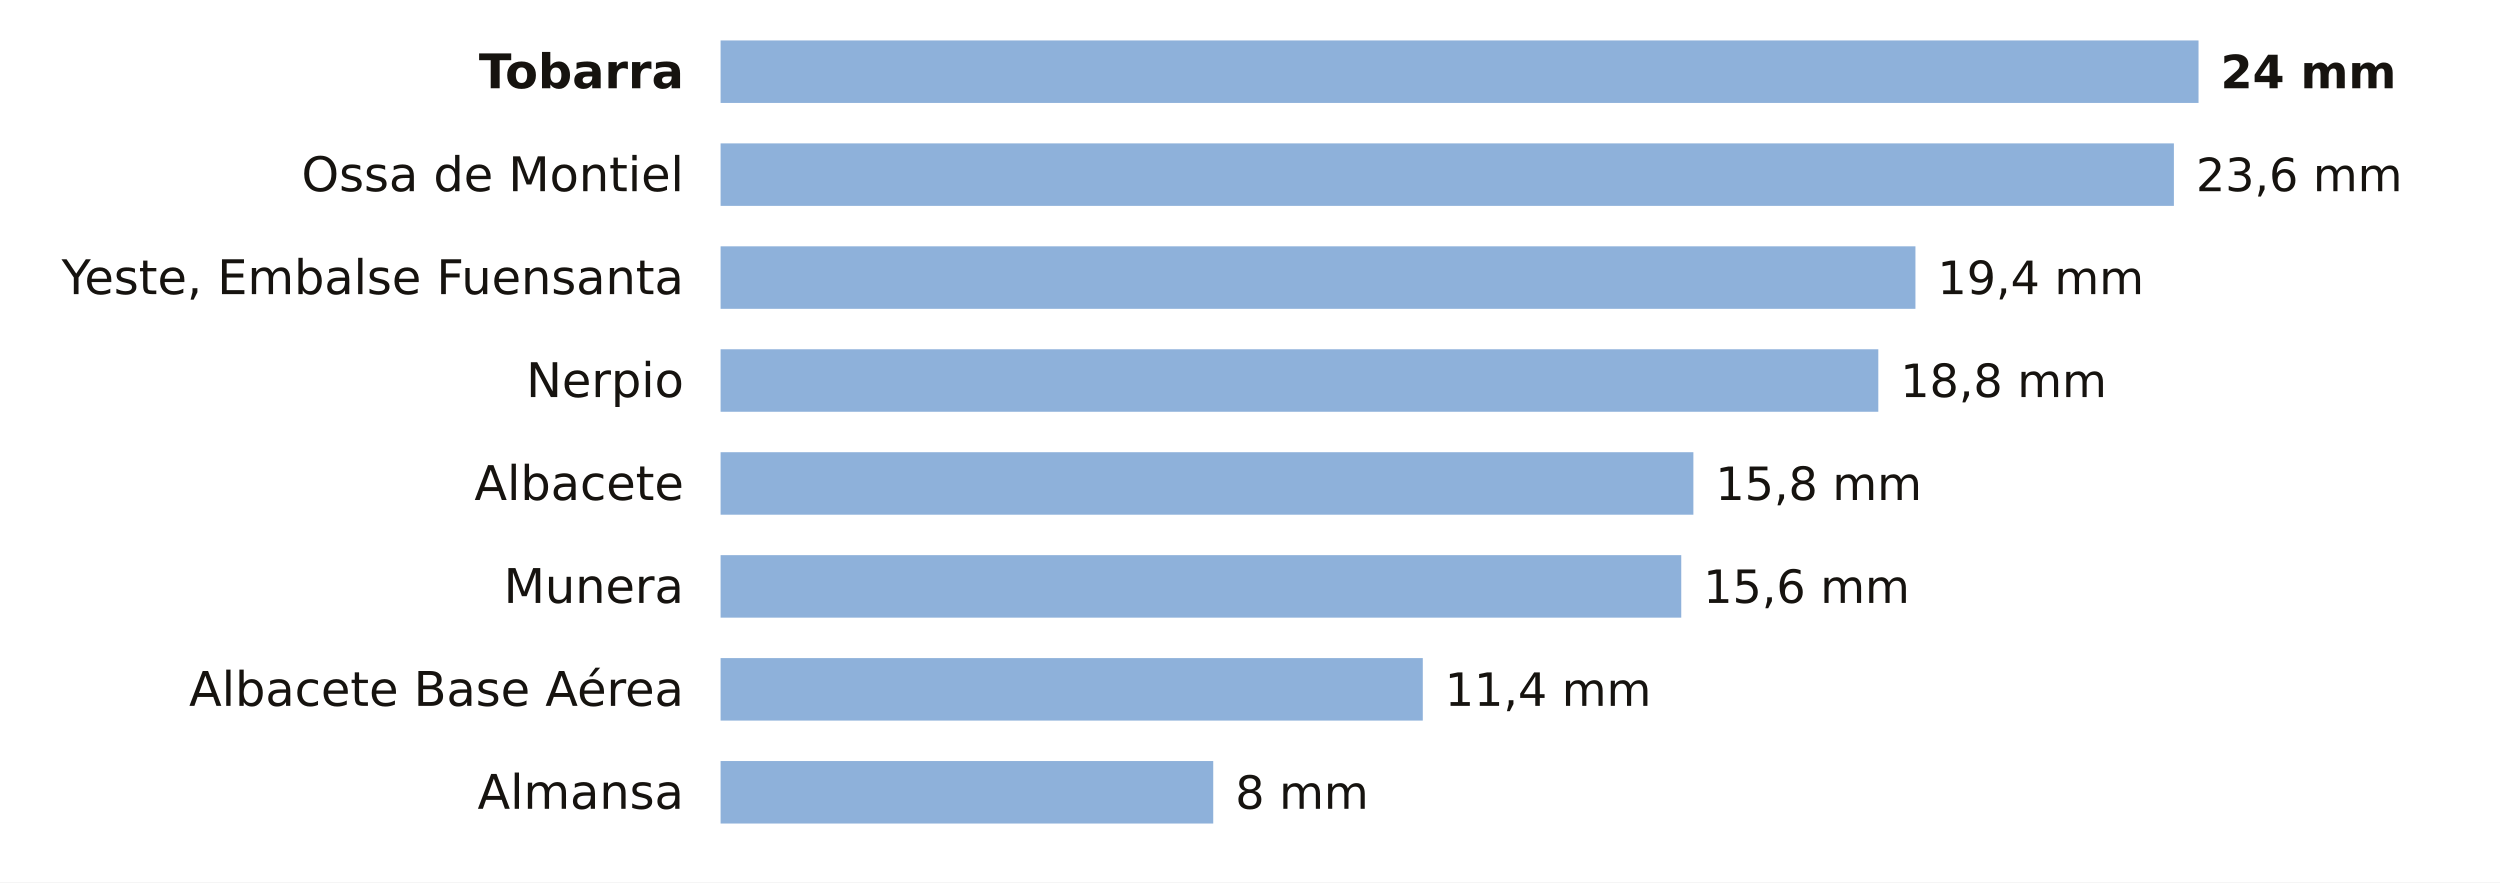
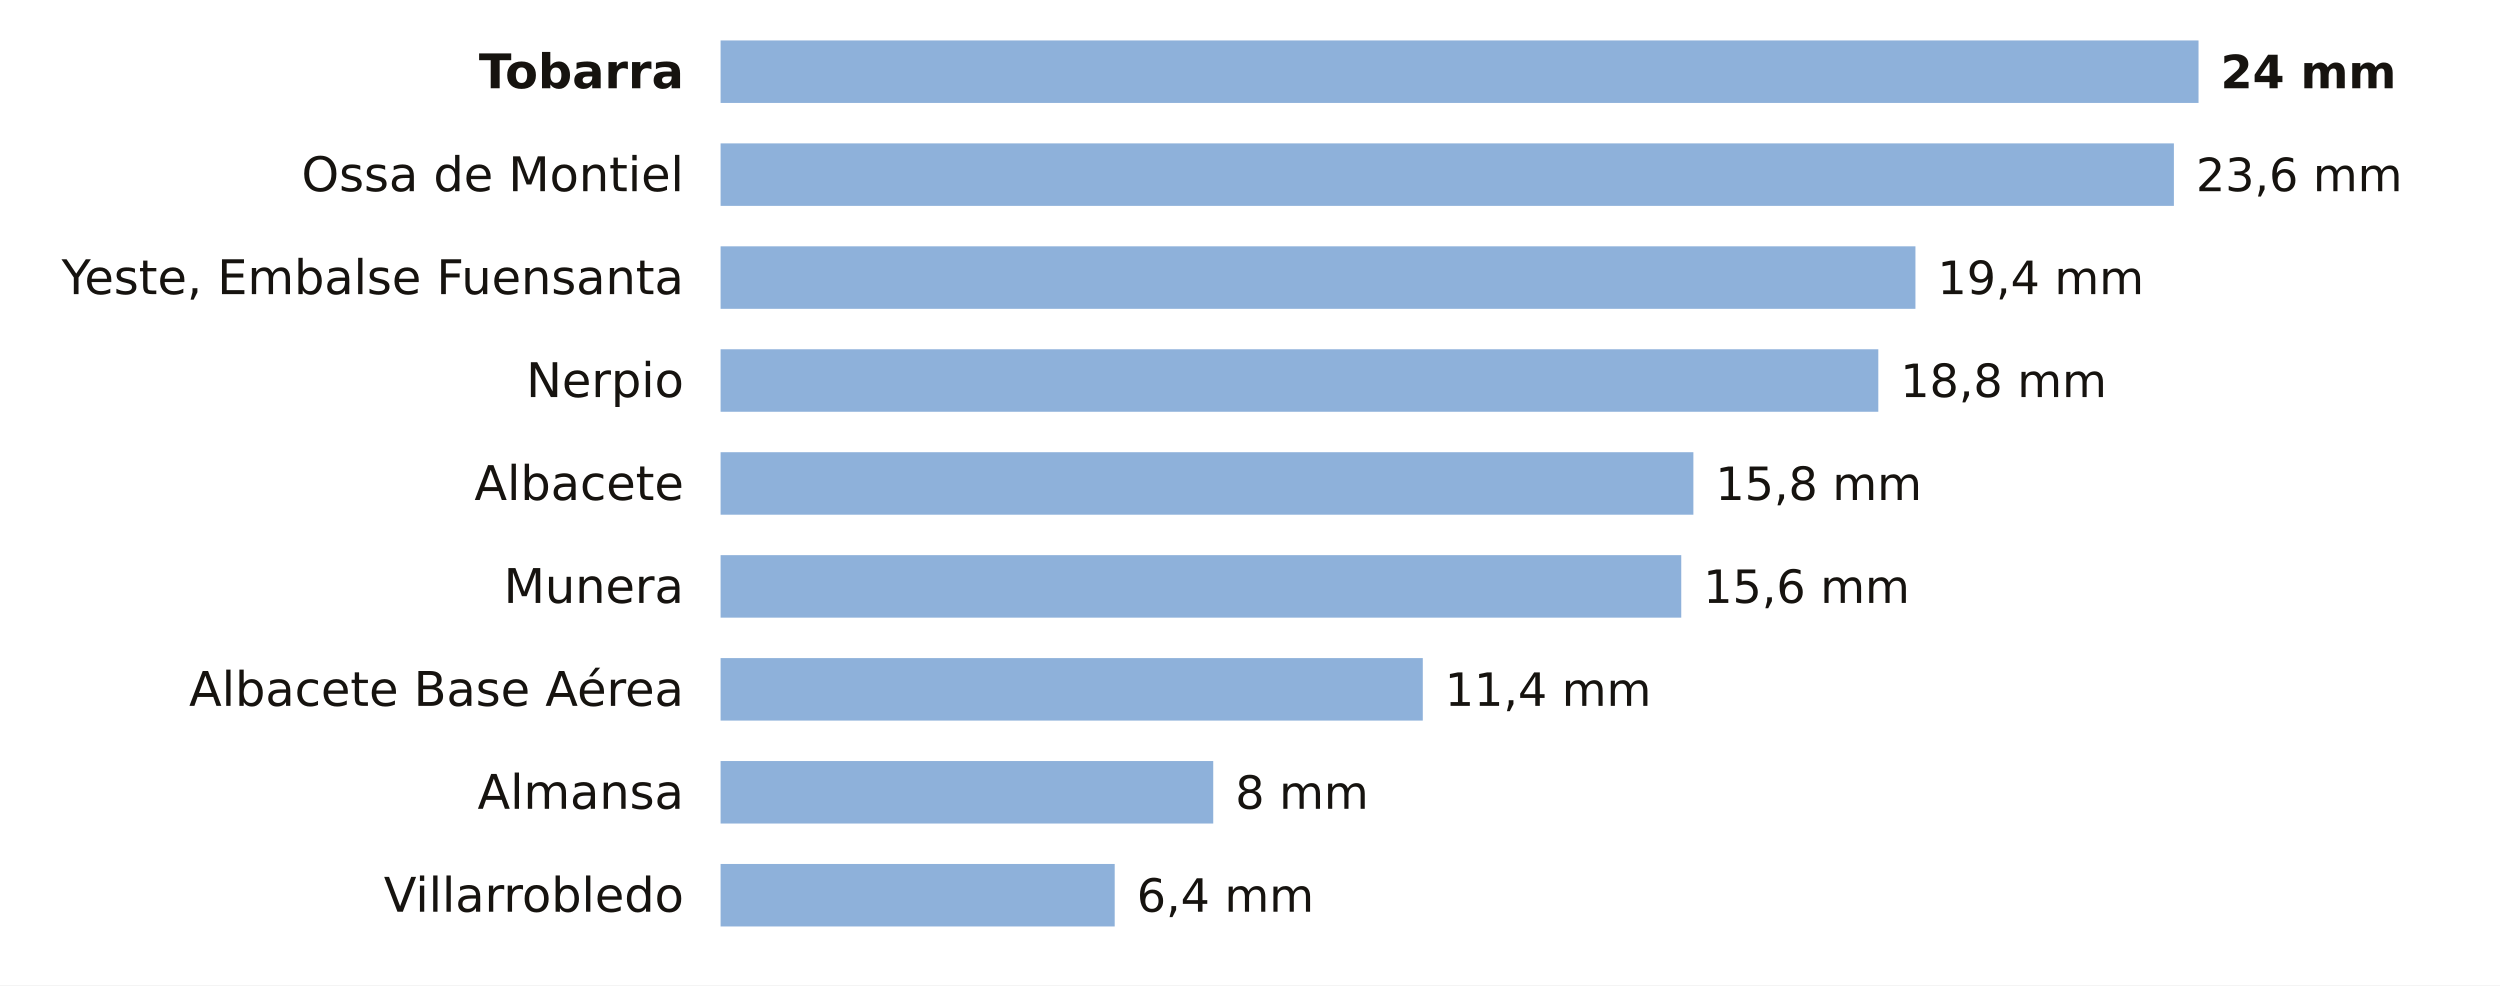
- <svg xmlns="http://www.w3.org/2000/svg" viewBox="0 0 680 240" width="680" height="240" role="img" aria-label="La lluvia de los últimos 7 días en las estaciones de AEMET de Albacete">
-   <rect width="680" height="240" fill="#FFFFFF" />
+ <svg xmlns="http://www.w3.org/2000/svg" viewBox="0 0 680 268" width="680" height="268" role="img" aria-label="La lluvia de los últimos 7 días en las estaciones de AEMET de Albacete">
+   <rect width="680" height="268" fill="#FFFFFF" />
  <text x="186.0" y="24.0" font-size="13" fill="#16130F" text-anchor="end" font-weight="600" font-family="Public Sans, DejaVu Sans, Arial, sans-serif">Tobarra</text>
  <rect x="196" y="11" width="402.0" height="17" fill="#8EB1DA" />
  <text x="604.0" y="24.0" font-size="12.5" fill="#16130F" text-anchor="start" font-weight="700" font-family="Public Sans, DejaVu Sans, Arial, sans-serif">24 mm</text>
  <text x="186.0" y="52.0" font-size="13" fill="#16130F" text-anchor="end" font-weight="400" font-family="Public Sans, DejaVu Sans, Arial, sans-serif">Ossa de Montiel</text>
  <rect x="196" y="39" width="395.3" height="17" fill="#8EB1DA" />
  <text x="597.3" y="52.0" font-size="12.5" fill="#16130F" text-anchor="start" font-weight="500" font-family="Public Sans, DejaVu Sans, Arial, sans-serif">23,6 mm</text>
  <text x="186.0" y="80.0" font-size="13" fill="#16130F" text-anchor="end" font-weight="400" font-family="Public Sans, DejaVu Sans, Arial, sans-serif">Yeste, Embalse Fuensanta</text>
  <rect x="196" y="67" width="325.0" height="17" fill="#8EB1DA" />
  <text x="527.0" y="80.0" font-size="12.5" fill="#16130F" text-anchor="start" font-weight="500" font-family="Public Sans, DejaVu Sans, Arial, sans-serif">19,4 mm</text>
  <text x="186.0" y="108.0" font-size="13" fill="#16130F" text-anchor="end" font-weight="400" font-family="Public Sans, DejaVu Sans, Arial, sans-serif">Nerpio</text>
  <rect x="196" y="95" width="314.9" height="17" fill="#8EB1DA" />
  <text x="516.9" y="108.0" font-size="12.5" fill="#16130F" text-anchor="start" font-weight="500" font-family="Public Sans, DejaVu Sans, Arial, sans-serif">18,8 mm</text>
  <text x="186.0" y="136.0" font-size="13" fill="#16130F" text-anchor="end" font-weight="400" font-family="Public Sans, DejaVu Sans, Arial, sans-serif">Albacete</text>
  <rect x="196" y="123" width="264.6" height="17" fill="#8EB1DA" />
  <text x="466.6" y="136.0" font-size="12.5" fill="#16130F" text-anchor="start" font-weight="500" font-family="Public Sans, DejaVu Sans, Arial, sans-serif">15,8 mm</text>
  <text x="186.0" y="164.0" font-size="13" fill="#16130F" text-anchor="end" font-weight="400" font-family="Public Sans, DejaVu Sans, Arial, sans-serif">Munera</text>
  <rect x="196" y="151" width="261.3" height="17" fill="#8EB1DA" />
  <text x="463.3" y="164.0" font-size="12.5" fill="#16130F" text-anchor="start" font-weight="500" font-family="Public Sans, DejaVu Sans, Arial, sans-serif">15,6 mm</text>
  <text x="186.0" y="192.0" font-size="13" fill="#16130F" text-anchor="end" font-weight="400" font-family="Public Sans, DejaVu Sans, Arial, sans-serif">Albacete Base Aérea</text>
  <rect x="196" y="179" width="191.0" height="17" fill="#8EB1DA" />
  <text x="393.0" y="192.0" font-size="12.5" fill="#16130F" text-anchor="start" font-weight="500" font-family="Public Sans, DejaVu Sans, Arial, sans-serif">11,4 mm</text>
  <text x="186.0" y="220.0" font-size="13" fill="#16130F" text-anchor="end" font-weight="400" font-family="Public Sans, DejaVu Sans, Arial, sans-serif">Almansa</text>
  <rect x="196" y="207" width="134.0" height="17" fill="#8EB1DA" />
  <text x="336.0" y="220.0" font-size="12.5" fill="#16130F" text-anchor="start" font-weight="500" font-family="Public Sans, DejaVu Sans, Arial, sans-serif">8 mm</text>
+   <text x="186.0" y="248.0" font-size="13" fill="#16130F" text-anchor="end" font-weight="400" font-family="Public Sans, DejaVu Sans, Arial, sans-serif">Villarrobledo</text>
+   <rect x="196" y="235" width="107.2" height="17" fill="#8EB1DA" />
+   <text x="309.2" y="248.0" font-size="12.5" fill="#16130F" text-anchor="start" font-weight="500" font-family="Public Sans, DejaVu Sans, Arial, sans-serif">6,4 mm</text>
</svg>
